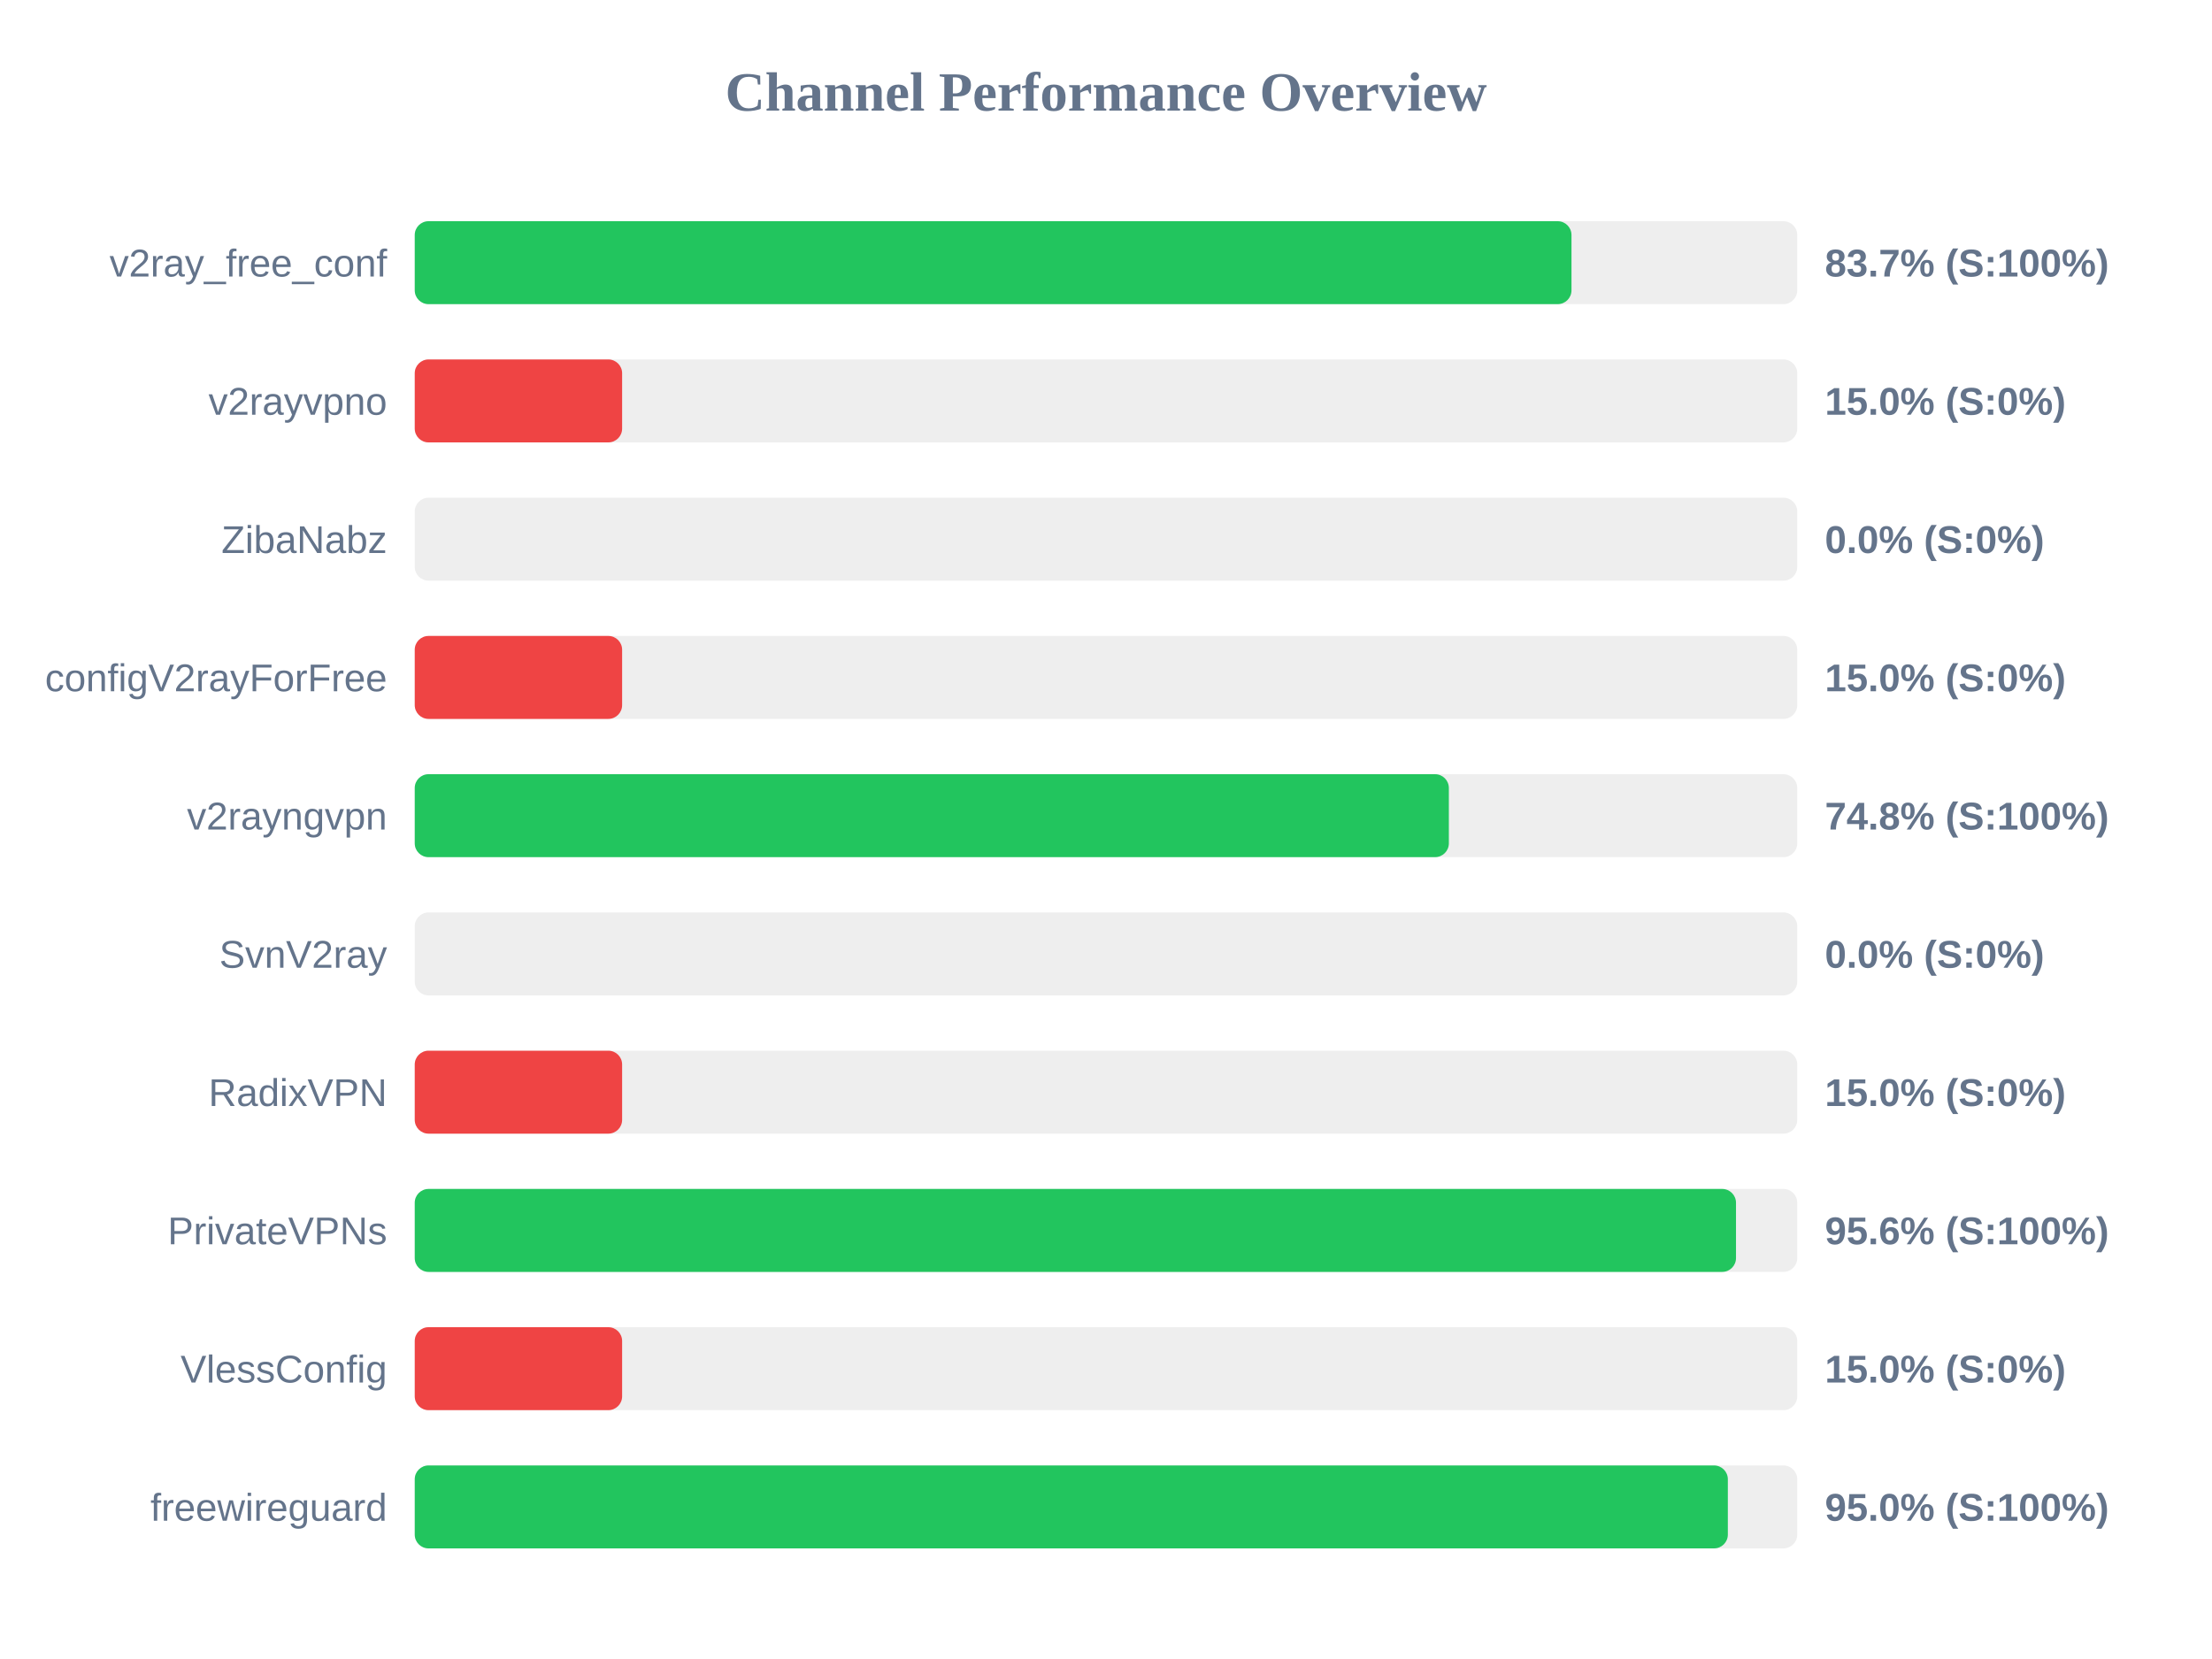
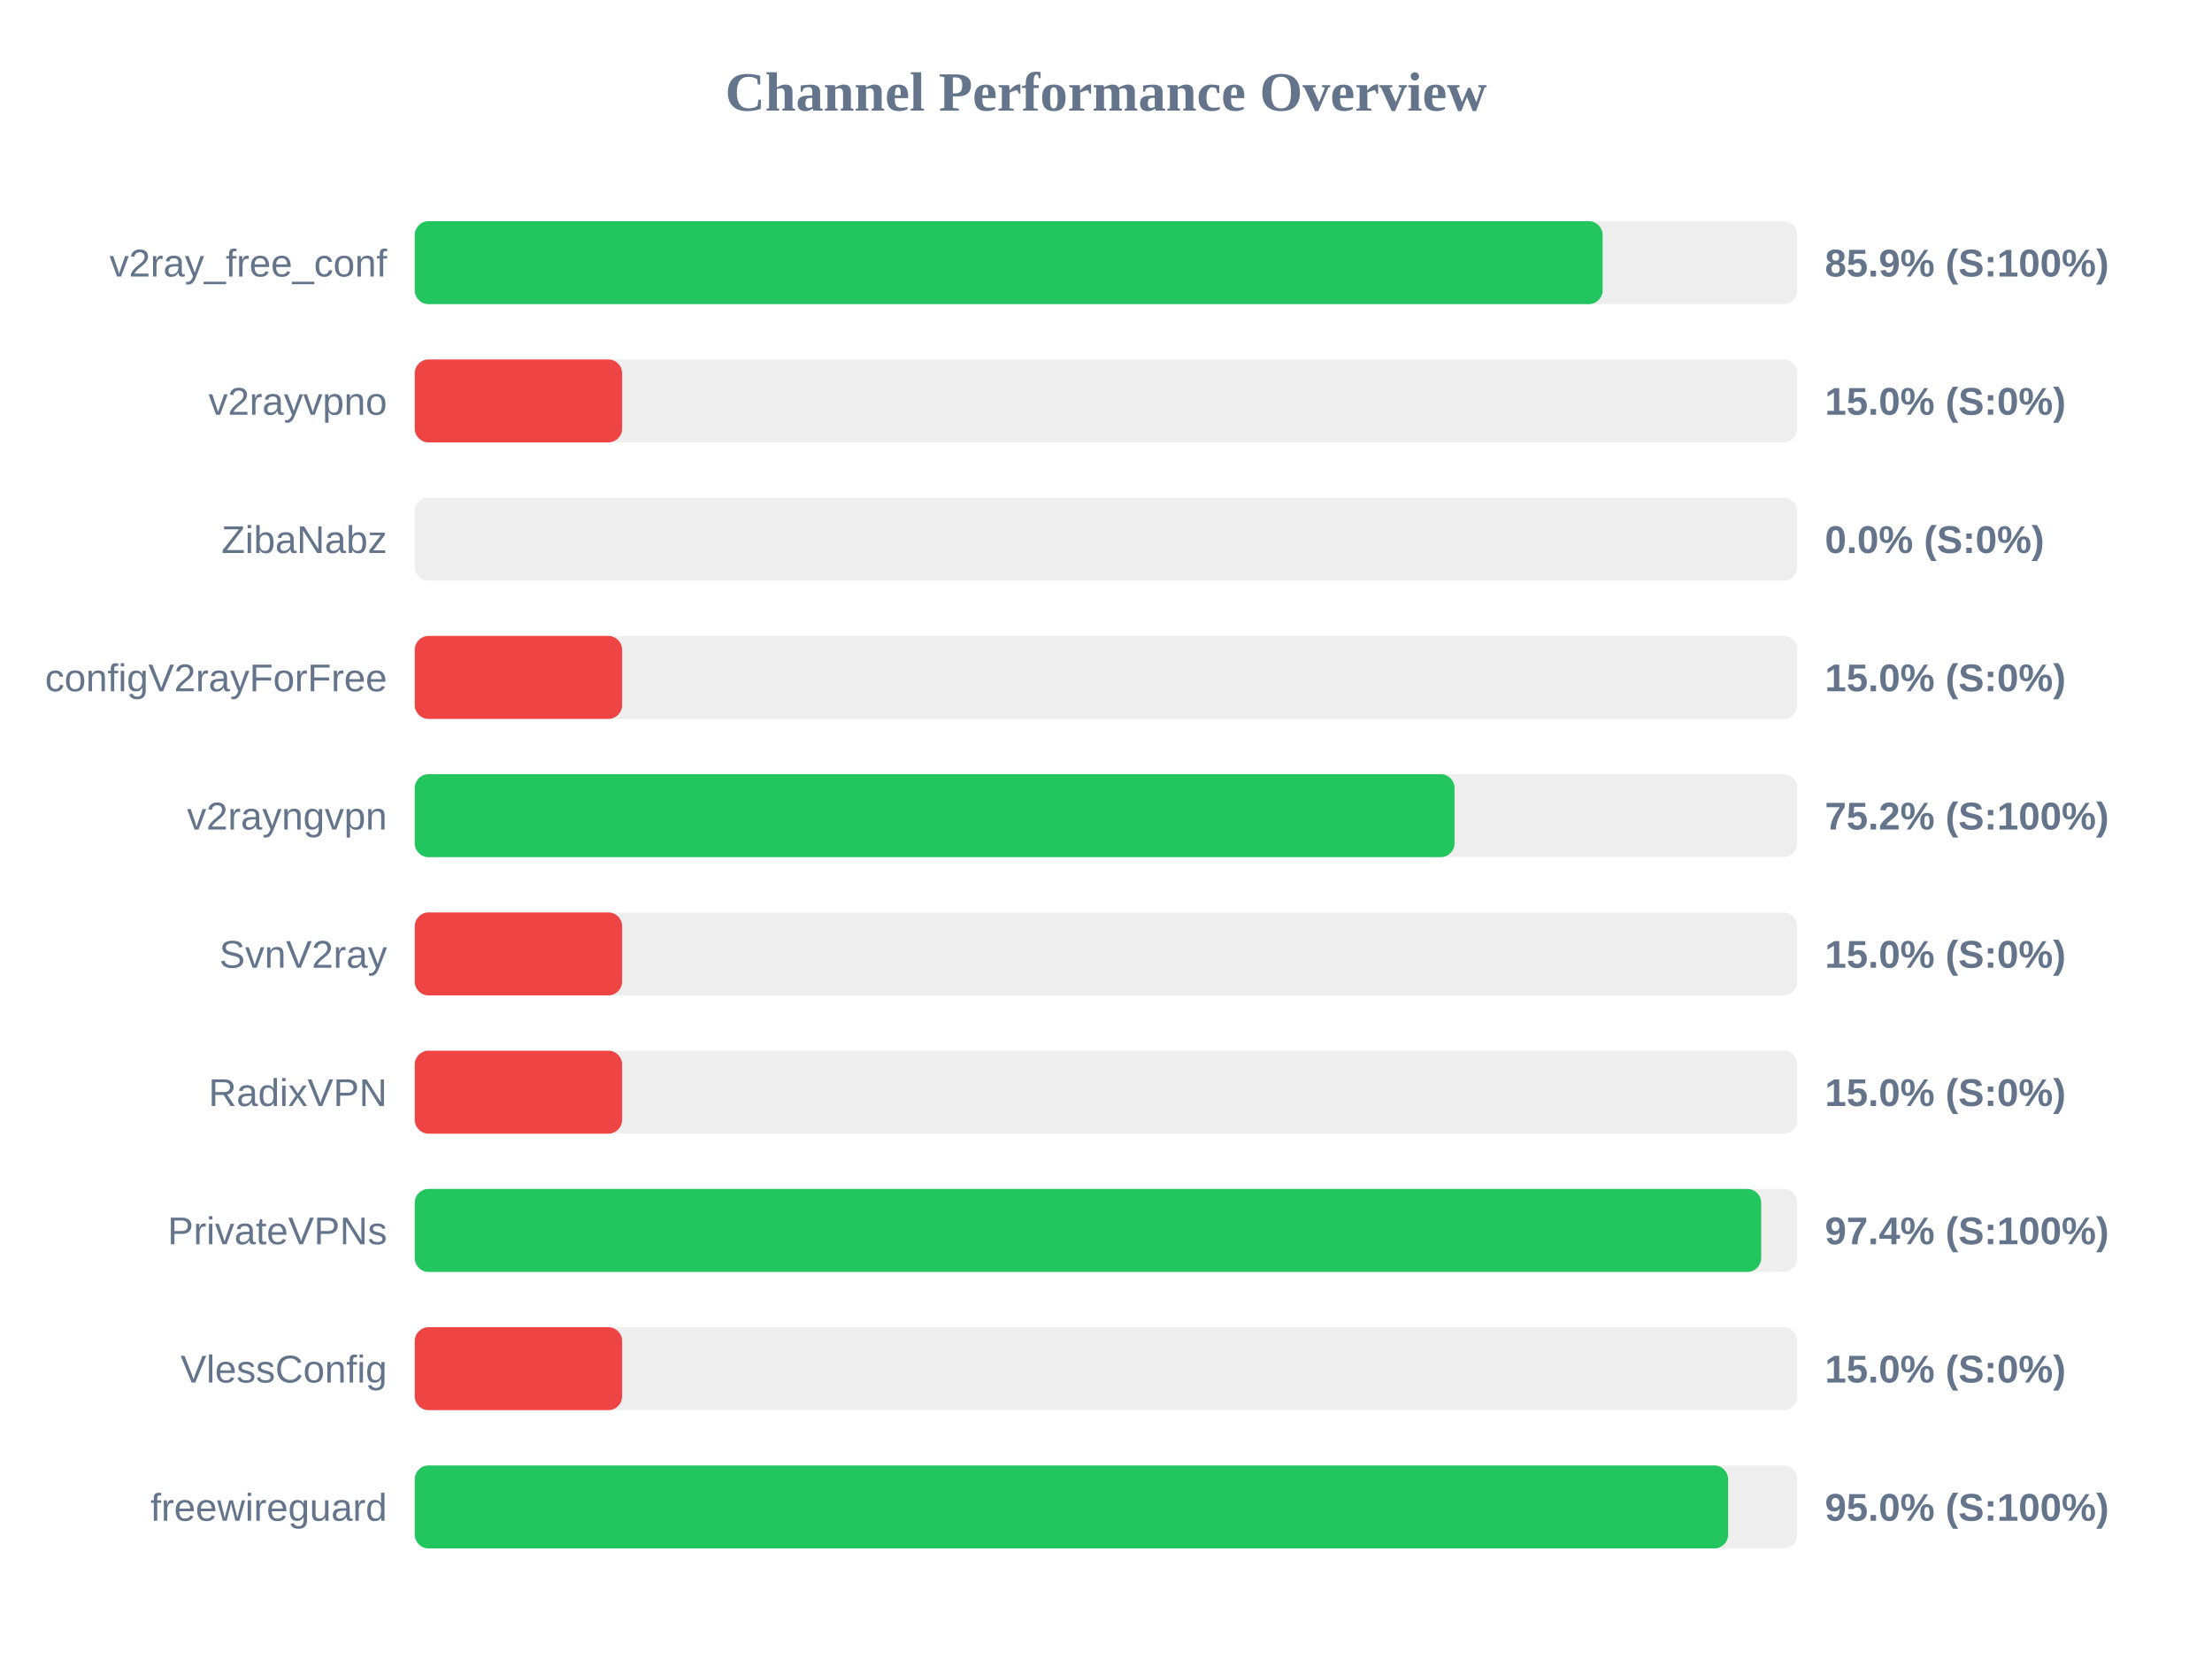
<svg xmlns="http://www.w3.org/2000/svg" width="800" height="600" version="1.1">
  <style>
        .row { font: 14px Arial; fill: #64748b; }
        .score { font: bold 14px Arial; fill: #64748b; }
    </style>
  <text x="400" y="40" text-anchor="middle" font-size="20px" font-weight="bold" fill="#64748b">Channel Performance Overview</text>
  <rect x="150" y="80" width="500" height="30" fill="#eee" rx="5" />
-   <rect x="150" y="80" width="418.35" height="30" fill="#22c55e" rx="5" />
+   <rect x="150" y="80" width="429.6" height="30" fill="#22c55e" rx="5" />
  <text x="140" y="100" text-anchor="end" class="row">v2ray_free_conf</text>
-   <text x="660" y="100" text-anchor="start" class="score">83.7% (S:100%)</text>
+   <text x="660" y="100" text-anchor="start" class="score">85.9% (S:100%)</text>
  <rect x="150" y="130" width="500" height="30" fill="#eee" rx="5" />
  <rect x="150" y="130" width="75.0" height="30" fill="#ef4444" rx="5" />
  <text x="140" y="150" text-anchor="end" class="row">v2rayvpno</text>
  <text x="660" y="150" text-anchor="start" class="score">15.0% (S:0%)</text>
  <rect x="150" y="180" width="500" height="30" fill="#eee" rx="5" />
  <rect x="150" y="180" width="0.0" height="30" fill="#ef4444" rx="5" />
  <text x="140" y="200" text-anchor="end" class="row">ZibaNabz</text>
  <text x="660" y="200" text-anchor="start" class="score">0.0% (S:0%)</text>
  <rect x="150" y="230" width="500" height="30" fill="#eee" rx="5" />
  <rect x="150" y="230" width="75.0" height="30" fill="#ef4444" rx="5" />
  <text x="140" y="250" text-anchor="end" class="row">configV2rayForFree</text>
  <text x="660" y="250" text-anchor="start" class="score">15.0% (S:0%)</text>
  <rect x="150" y="280" width="500" height="30" fill="#eee" rx="5" />
-   <rect x="150" y="280" width="374.0" height="30" fill="#22c55e" rx="5" />
+   <rect x="150" y="280" width="376.05" height="30" fill="#22c55e" rx="5" />
  <text x="140" y="300" text-anchor="end" class="row">v2rayngvpn</text>
-   <text x="660" y="300" text-anchor="start" class="score">74.8% (S:100%)</text>
+   <text x="660" y="300" text-anchor="start" class="score">75.2% (S:100%)</text>
  <rect x="150" y="330" width="500" height="30" fill="#eee" rx="5" />
-   <rect x="150" y="330" width="0.0" height="30" fill="#ef4444" rx="5" />
+   <rect x="150" y="330" width="75.0" height="30" fill="#ef4444" rx="5" />
  <text x="140" y="350" text-anchor="end" class="row">SvnV2ray</text>
-   <text x="660" y="350" text-anchor="start" class="score">0.0% (S:0%)</text>
+   <text x="660" y="350" text-anchor="start" class="score">15.0% (S:0%)</text>
  <rect x="150" y="380" width="500" height="30" fill="#eee" rx="5" />
  <rect x="150" y="380" width="75.0" height="30" fill="#ef4444" rx="5" />
  <text x="140" y="400" text-anchor="end" class="row">RadixVPN</text>
  <text x="660" y="400" text-anchor="start" class="score">15.0% (S:0%)</text>
  <rect x="150" y="430" width="500" height="30" fill="#eee" rx="5" />
-   <rect x="150" y="430" width="477.85" height="30" fill="#22c55e" rx="5" />
+   <rect x="150" y="430" width="486.95" height="30" fill="#22c55e" rx="5" />
  <text x="140" y="450" text-anchor="end" class="row">PrivateVPNs</text>
-   <text x="660" y="450" text-anchor="start" class="score">95.6% (S:100%)</text>
+   <text x="660" y="450" text-anchor="start" class="score">97.4% (S:100%)</text>
  <rect x="150" y="480" width="500" height="30" fill="#eee" rx="5" />
  <rect x="150" y="480" width="75.0" height="30" fill="#ef4444" rx="5" />
  <text x="140" y="500" text-anchor="end" class="row">VlessConfig</text>
  <text x="660" y="500" text-anchor="start" class="score">15.0% (S:0%)</text>
  <rect x="150" y="530" width="500" height="30" fill="#eee" rx="5" />
-   <rect x="150" y="530" width="474.9" height="30" fill="#22c55e" rx="5" />
+   <rect x="150" y="530" width="475.0" height="30" fill="#22c55e" rx="5" />
  <text x="140" y="550" text-anchor="end" class="row">freewireguard</text>
  <text x="660" y="550" text-anchor="start" class="score">95.0% (S:100%)</text>
</svg>
